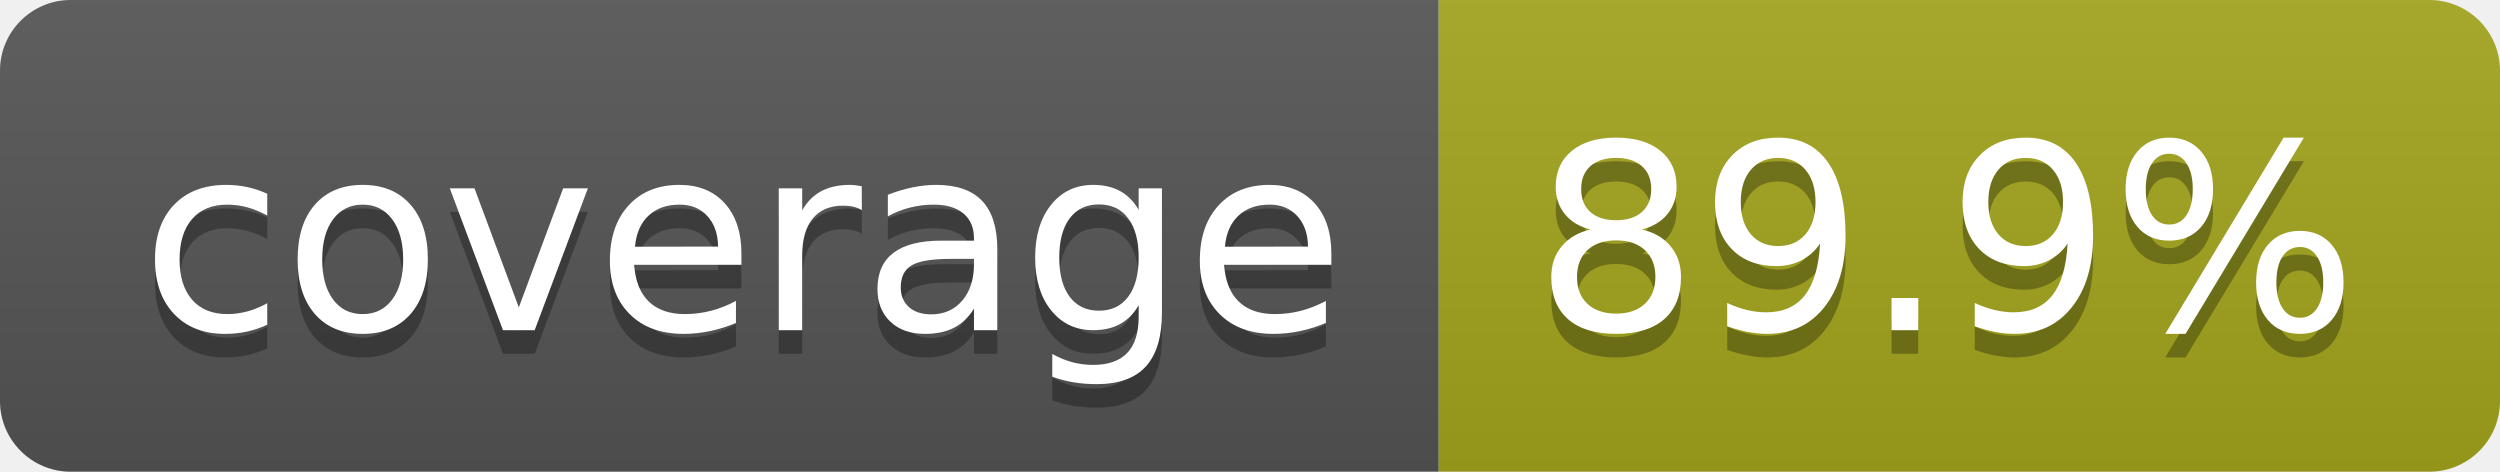
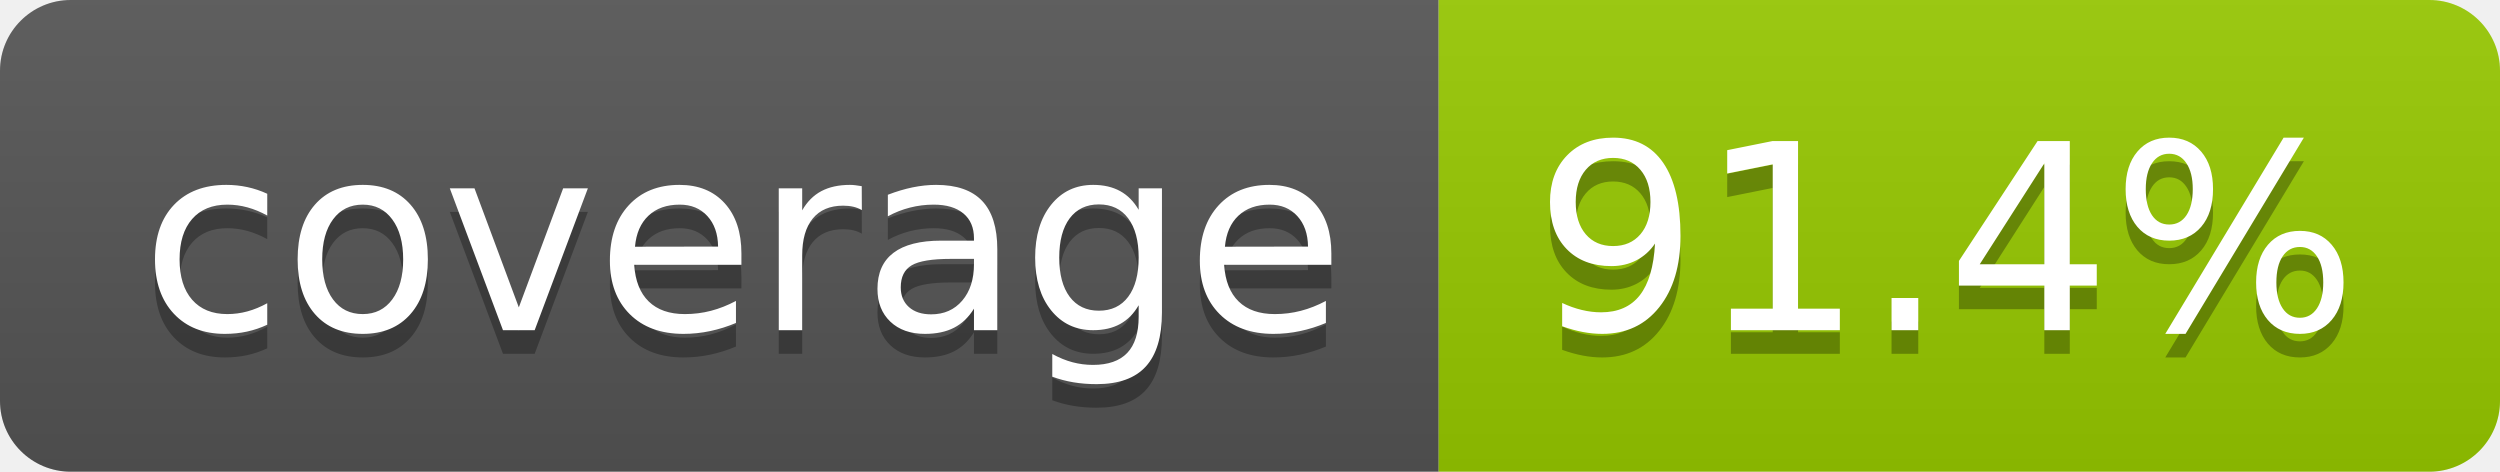
- <svg xmlns="http://www.w3.org/2000/svg" width="106" height="20" role="img" aria-label="coverage: 89.9%">
+ <svg xmlns="http://www.w3.org/2000/svg" width="106" height="20" role="img" aria-label="coverage: 91.4%">
  <linearGradient id="s" x2="0" y2="100%">
    <stop offset="0" stop-color="#bbb" stop-opacity=".1" />
    <stop offset="1" stop-opacity=".1" />
  </linearGradient>
  <clipPath id="r">
    <rect width="106" height="20" rx="3" fill="#fff" />
  </clipPath>
  <g clip-path="url(#r)">
    <rect width="61" height="20" fill="#555" />
-     <rect x="61" width="45" height="20" fill="#a4a61d" />
+     <rect x="61" width="45" height="20" fill="#97ca00" />
    <rect width="106" height="20" fill="url(#s)" />
  </g>
  <g fill="#fff" text-anchor="middle" font-family="Verdana,Geneva,DejaVu Sans,sans-serif" text-rendering="geometricPrecision" font-size="110">
    <text aria-hidden="true" x="315" y="150" fill="#010101" fill-opacity=".3" transform="scale(.1)" textLength="510">coverage</text>
    <text x="315" y="140" transform="scale(.1)" fill="#fff" textLength="510">coverage</text>
-     <text aria-hidden="true" x="825" y="150" fill="#010101" fill-opacity=".3" transform="scale(.1)" textLength="350">89.9%</text>
-     <text x="825" y="140" transform="scale(.1)" fill="#fff" textLength="350">89.9%</text>
+     <text aria-hidden="true" x="825" y="150" fill="#010101" fill-opacity=".3" transform="scale(.1)" textLength="350">91.4%</text>
+     <text x="825" y="140" transform="scale(.1)" fill="#fff" textLength="350">91.4%</text>
  </g>
</svg>
